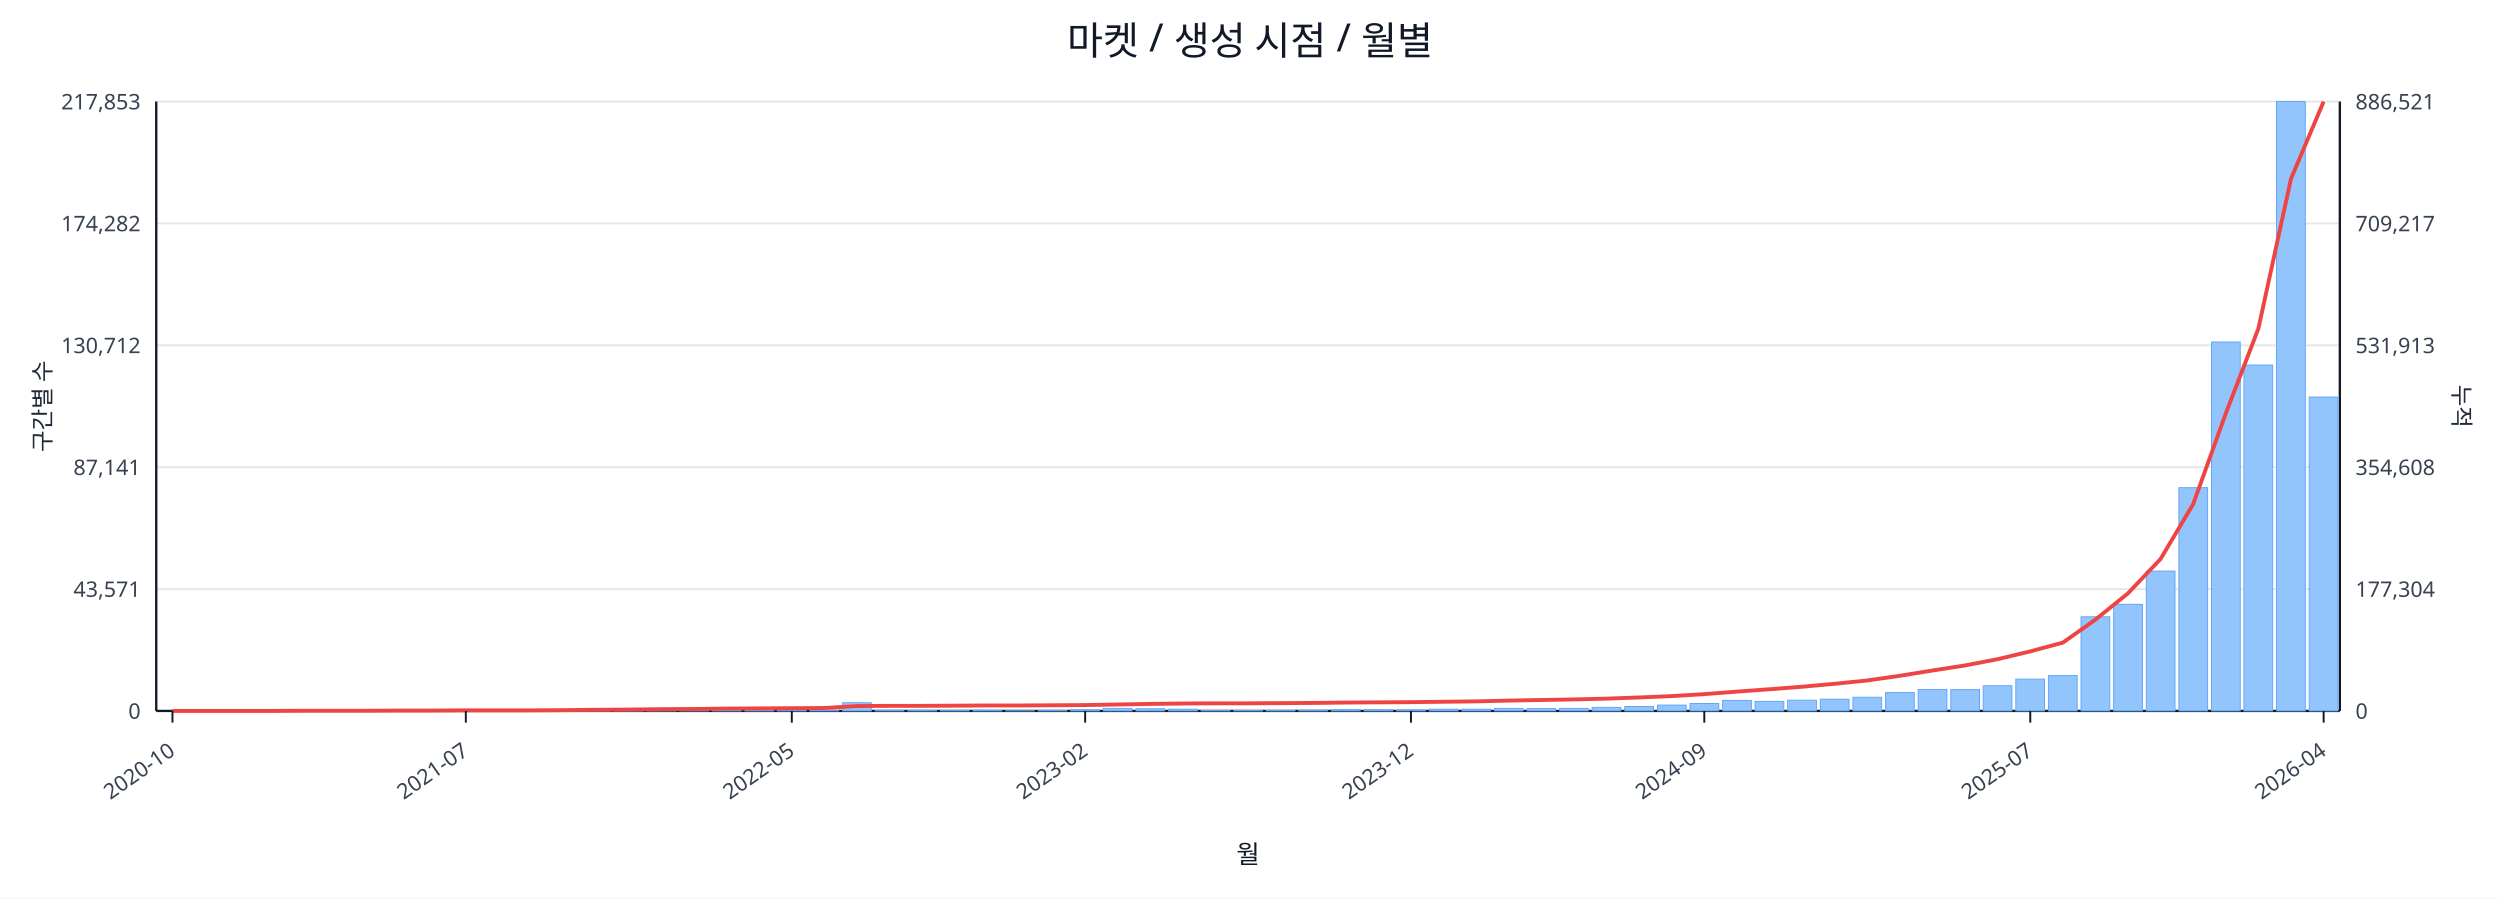
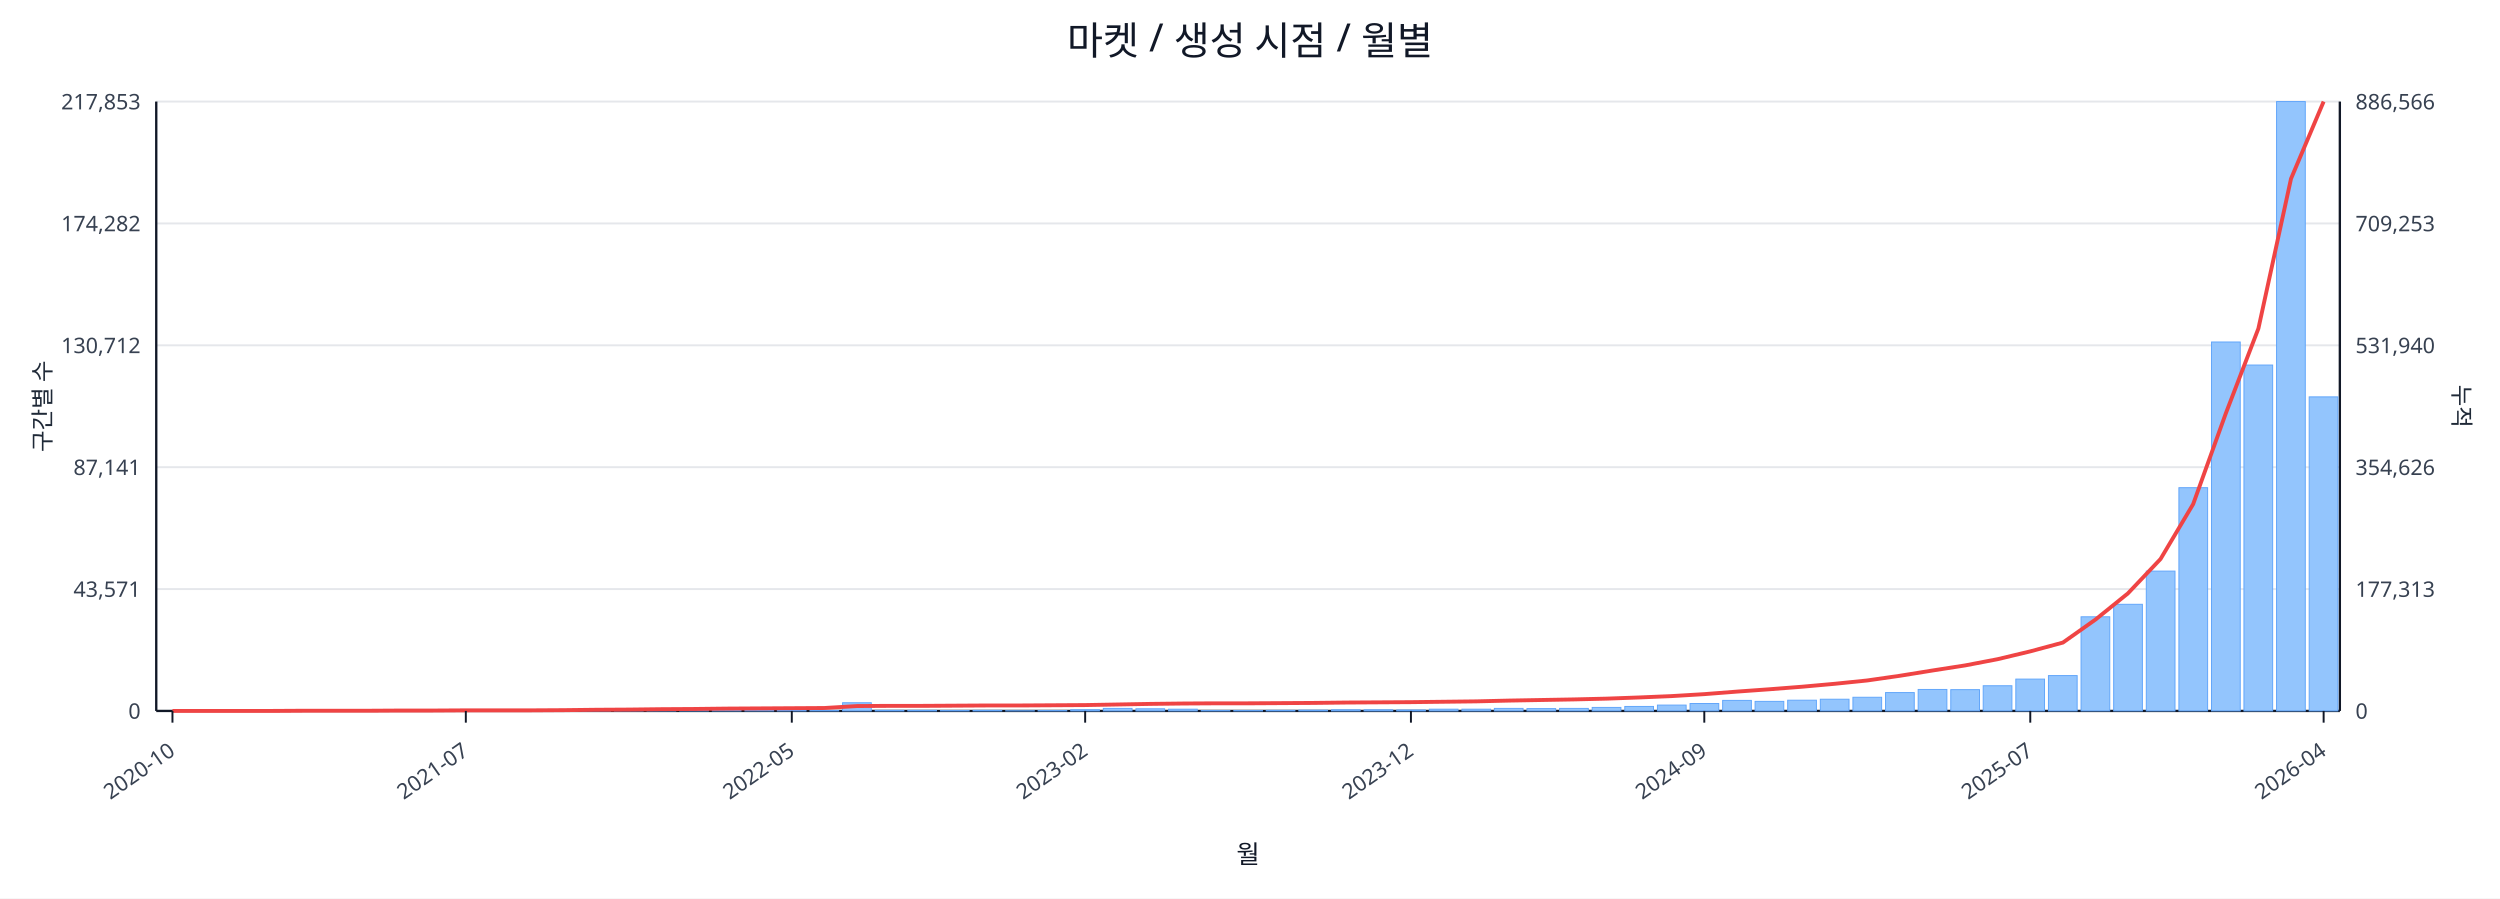
<svg xmlns="http://www.w3.org/2000/svg" width="1280" height="460" viewBox="0 0 1280 460">
  <rect x="0" y="0" width="100%" height="100%" fill="#ffffff" />
  <text x="640.0" y="28" font-size="20" text-anchor="middle" font-family="sans-serif" fill="#111827">마켓 / 생성 시점 / 월별</text>
  <line x1="80.0" y1="52.0" x2="1198.0" y2="52.0" stroke="#e5e7eb" stroke-width="1" />
  <text x="72.0" y="56.0" font-size="11" text-anchor="end" font-family="sans-serif" fill="#374151">217,853</text>
-   <text x="1206.0" y="56.0" font-size="11" text-anchor="start" font-family="sans-serif" fill="#374151">886,521</text>
+   <text x="1206.0" y="56.0" font-size="11" text-anchor="start" font-family="sans-serif" fill="#374151">886,566</text>
  <line x1="80.0" y1="114.4" x2="1198.0" y2="114.4" stroke="#e5e7eb" stroke-width="1" />
  <text x="72.0" y="118.4" font-size="11" text-anchor="end" font-family="sans-serif" fill="#374151">174,282</text>
-   <text x="1206.0" y="118.4" font-size="11" text-anchor="start" font-family="sans-serif" fill="#374151">709,217</text>
+   <text x="1206.0" y="118.4" font-size="11" text-anchor="start" font-family="sans-serif" fill="#374151">709,253</text>
  <line x1="80.0" y1="176.8" x2="1198.0" y2="176.8" stroke="#e5e7eb" stroke-width="1" />
  <text x="72.0" y="180.8" font-size="11" text-anchor="end" font-family="sans-serif" fill="#374151">130,712</text>
-   <text x="1206.0" y="180.8" font-size="11" text-anchor="start" font-family="sans-serif" fill="#374151">531,913</text>
+   <text x="1206.0" y="180.8" font-size="11" text-anchor="start" font-family="sans-serif" fill="#374151">531,940</text>
  <line x1="80.0" y1="239.2" x2="1198.0" y2="239.2" stroke="#e5e7eb" stroke-width="1" />
  <text x="72.0" y="243.2" font-size="11" text-anchor="end" font-family="sans-serif" fill="#374151">87,141</text>
-   <text x="1206.0" y="243.2" font-size="11" text-anchor="start" font-family="sans-serif" fill="#374151">354,608</text>
+   <text x="1206.0" y="243.2" font-size="11" text-anchor="start" font-family="sans-serif" fill="#374151">354,626</text>
  <line x1="80.0" y1="301.6" x2="1198.0" y2="301.6" stroke="#e5e7eb" stroke-width="1" />
  <text x="72.0" y="305.6" font-size="11" text-anchor="end" font-family="sans-serif" fill="#374151">43,571</text>
-   <text x="1206.0" y="305.6" font-size="11" text-anchor="start" font-family="sans-serif" fill="#374151">177,304</text>
+   <text x="1206.0" y="305.6" font-size="11" text-anchor="start" font-family="sans-serif" fill="#374151">177,313</text>
  <line x1="80.0" y1="364.0" x2="1198.0" y2="364.0" stroke="#e5e7eb" stroke-width="1" />
  <text x="72.0" y="368.0" font-size="11" text-anchor="end" font-family="sans-serif" fill="#374151">0</text>
  <text x="1206.0" y="368.0" font-size="11" text-anchor="start" font-family="sans-serif" fill="#374151">0</text>
  <line x1="80.0" y1="364.0" x2="1198.0" y2="364.0" stroke="#111827" stroke-width="1.2" />
  <line x1="80.0" y1="52.0" x2="80.0" y2="364.0" stroke="#111827" stroke-width="1.2" />
  <line x1="1198.0" y1="52.0" x2="1198.0" y2="364.0" stroke="#111827" stroke-width="1.2" />
  <rect x="81.0" y="364.0" width="14.7" height="0.0" fill="#93c5fd" stroke="#60a5fa" stroke-width="0.5" />
  <rect x="97.7" y="364.0" width="14.7" height="0.0" fill="#93c5fd" stroke="#60a5fa" stroke-width="0.5" />
  <rect x="114.4" y="364.0" width="14.7" height="0.0" fill="#93c5fd" stroke="#60a5fa" stroke-width="0.5" />
  <rect x="131.1" y="363.9" width="14.7" height="0.1" fill="#93c5fd" stroke="#60a5fa" stroke-width="0.5" />
  <rect x="147.7" y="363.9" width="14.7" height="0.1" fill="#93c5fd" stroke="#60a5fa" stroke-width="0.5" />
  <rect x="164.4" y="363.9" width="14.7" height="0.1" fill="#93c5fd" stroke="#60a5fa" stroke-width="0.5" />
  <rect x="181.1" y="363.9" width="14.7" height="0.1" fill="#93c5fd" stroke="#60a5fa" stroke-width="0.5" />
  <rect x="197.8" y="363.8" width="14.7" height="0.2" fill="#93c5fd" stroke="#60a5fa" stroke-width="0.5" />
  <rect x="214.5" y="363.7" width="14.7" height="0.3" fill="#93c5fd" stroke="#60a5fa" stroke-width="0.5" />
  <rect x="231.2" y="363.8" width="14.7" height="0.2" fill="#93c5fd" stroke="#60a5fa" stroke-width="0.5" />
  <rect x="247.9" y="363.8" width="14.7" height="0.2" fill="#93c5fd" stroke="#60a5fa" stroke-width="0.5" />
  <rect x="264.6" y="363.9" width="14.7" height="0.1" fill="#93c5fd" stroke="#60a5fa" stroke-width="0.5" />
  <rect x="281.2" y="363.7" width="14.7" height="0.3" fill="#93c5fd" stroke="#60a5fa" stroke-width="0.5" />
  <rect x="297.9" y="363.4" width="14.7" height="0.6" fill="#93c5fd" stroke="#60a5fa" stroke-width="0.5" />
  <rect x="314.6" y="363.5" width="14.7" height="0.5" fill="#93c5fd" stroke="#60a5fa" stroke-width="0.5" />
  <rect x="331.3" y="363.1" width="14.7" height="0.9" fill="#93c5fd" stroke="#60a5fa" stroke-width="0.5" />
  <rect x="348.0" y="363.5" width="14.7" height="0.5" fill="#93c5fd" stroke="#60a5fa" stroke-width="0.5" />
  <rect x="364.7" y="363.3" width="14.7" height="0.7" fill="#93c5fd" stroke="#60a5fa" stroke-width="0.5" />
  <rect x="381.4" y="363.4" width="14.7" height="0.6" fill="#93c5fd" stroke="#60a5fa" stroke-width="0.5" />
  <rect x="398.0" y="363.6" width="14.7" height="0.4" fill="#93c5fd" stroke="#60a5fa" stroke-width="0.5" />
  <rect x="414.7" y="363.8" width="14.7" height="0.2" fill="#93c5fd" stroke="#60a5fa" stroke-width="0.5" />
  <rect x="431.4" y="359.8" width="14.7" height="4.2" fill="#93c5fd" stroke="#60a5fa" stroke-width="0.5" />
  <rect x="448.1" y="363.7" width="14.7" height="0.3" fill="#93c5fd" stroke="#60a5fa" stroke-width="0.5" />
  <rect x="464.8" y="363.7" width="14.7" height="0.3" fill="#93c5fd" stroke="#60a5fa" stroke-width="0.5" />
  <rect x="481.5" y="363.8" width="14.7" height="0.2" fill="#93c5fd" stroke="#60a5fa" stroke-width="0.5" />
  <rect x="498.2" y="363.7" width="14.7" height="0.3" fill="#93c5fd" stroke="#60a5fa" stroke-width="0.5" />
  <rect x="514.9" y="363.9" width="14.7" height="0.1" fill="#93c5fd" stroke="#60a5fa" stroke-width="0.5" />
  <rect x="531.5" y="363.8" width="14.7" height="0.2" fill="#93c5fd" stroke="#60a5fa" stroke-width="0.5" />
  <rect x="548.2" y="363.4" width="14.7" height="0.6" fill="#93c5fd" stroke="#60a5fa" stroke-width="0.5" />
  <rect x="564.9" y="362.7" width="14.7" height="1.3" fill="#93c5fd" stroke="#60a5fa" stroke-width="0.5" />
  <rect x="581.6" y="362.9" width="14.7" height="1.1" fill="#93c5fd" stroke="#60a5fa" stroke-width="0.5" />
  <rect x="598.3" y="363.1" width="14.7" height="0.9" fill="#93c5fd" stroke="#60a5fa" stroke-width="0.5" />
  <rect x="615.0" y="363.8" width="14.7" height="0.2" fill="#93c5fd" stroke="#60a5fa" stroke-width="0.5" />
  <rect x="631.7" y="363.8" width="14.7" height="0.2" fill="#93c5fd" stroke="#60a5fa" stroke-width="0.5" />
  <rect x="648.3" y="363.7" width="14.7" height="0.3" fill="#93c5fd" stroke="#60a5fa" stroke-width="0.5" />
  <rect x="665.0" y="363.6" width="14.7" height="0.4" fill="#93c5fd" stroke="#60a5fa" stroke-width="0.5" />
  <rect x="681.7" y="363.4" width="14.7" height="0.6" fill="#93c5fd" stroke="#60a5fa" stroke-width="0.5" />
  <rect x="698.4" y="363.4" width="14.7" height="0.6" fill="#93c5fd" stroke="#60a5fa" stroke-width="0.5" />
  <rect x="715.1" y="363.5" width="14.7" height="0.5" fill="#93c5fd" stroke="#60a5fa" stroke-width="0.5" />
  <rect x="731.8" y="363.1" width="14.7" height="0.9" fill="#93c5fd" stroke="#60a5fa" stroke-width="0.5" />
  <rect x="748.5" y="363.1" width="14.7" height="0.9" fill="#93c5fd" stroke="#60a5fa" stroke-width="0.5" />
  <rect x="765.1" y="362.7" width="14.7" height="1.3" fill="#93c5fd" stroke="#60a5fa" stroke-width="0.5" />
  <rect x="781.8" y="362.8" width="14.7" height="1.2" fill="#93c5fd" stroke="#60a5fa" stroke-width="0.5" />
  <rect x="798.5" y="362.7" width="14.7" height="1.3" fill="#93c5fd" stroke="#60a5fa" stroke-width="0.5" />
  <rect x="815.2" y="362.2" width="14.7" height="1.8" fill="#93c5fd" stroke="#60a5fa" stroke-width="0.5" />
  <rect x="831.9" y="361.7" width="14.7" height="2.3" fill="#93c5fd" stroke="#60a5fa" stroke-width="0.5" />
  <rect x="848.6" y="361.0" width="14.7" height="3.0" fill="#93c5fd" stroke="#60a5fa" stroke-width="0.5" />
  <rect x="865.3" y="360.2" width="14.7" height="3.8" fill="#93c5fd" stroke="#60a5fa" stroke-width="0.5" />
  <rect x="882.0" y="358.6" width="14.7" height="5.4" fill="#93c5fd" stroke="#60a5fa" stroke-width="0.5" />
  <rect x="898.6" y="359.1" width="14.7" height="4.9" fill="#93c5fd" stroke="#60a5fa" stroke-width="0.5" />
  <rect x="915.3" y="358.5" width="14.7" height="5.5" fill="#93c5fd" stroke="#60a5fa" stroke-width="0.5" />
  <rect x="932.0" y="358.0" width="14.7" height="6.0" fill="#93c5fd" stroke="#60a5fa" stroke-width="0.5" />
  <rect x="948.7" y="357.0" width="14.7" height="7.0" fill="#93c5fd" stroke="#60a5fa" stroke-width="0.5" />
  <rect x="965.4" y="354.6" width="14.7" height="9.4" fill="#93c5fd" stroke="#60a5fa" stroke-width="0.5" />
  <rect x="982.1" y="353.0" width="14.7" height="11.0" fill="#93c5fd" stroke="#60a5fa" stroke-width="0.5" />
  <rect x="998.8" y="353.1" width="14.7" height="10.9" fill="#93c5fd" stroke="#60a5fa" stroke-width="0.5" />
  <rect x="1015.4" y="351.1" width="14.7" height="12.9" fill="#93c5fd" stroke="#60a5fa" stroke-width="0.5" />
  <rect x="1032.1" y="347.7" width="14.7" height="16.3" fill="#93c5fd" stroke="#60a5fa" stroke-width="0.5" />
  <rect x="1048.8" y="345.9" width="14.7" height="18.1" fill="#93c5fd" stroke="#60a5fa" stroke-width="0.5" />
  <rect x="1065.5" y="315.8" width="14.7" height="48.2" fill="#93c5fd" stroke="#60a5fa" stroke-width="0.5" />
  <rect x="1082.2" y="309.4" width="14.7" height="54.6" fill="#93c5fd" stroke="#60a5fa" stroke-width="0.5" />
  <rect x="1098.9" y="292.4" width="14.7" height="71.6" fill="#93c5fd" stroke="#60a5fa" stroke-width="0.5" />
  <rect x="1115.6" y="249.7" width="14.7" height="114.3" fill="#93c5fd" stroke="#60a5fa" stroke-width="0.5" />
  <rect x="1132.3" y="175.1" width="14.7" height="188.9" fill="#93c5fd" stroke="#60a5fa" stroke-width="0.5" />
  <rect x="1148.9" y="186.9" width="14.7" height="177.1" fill="#93c5fd" stroke="#60a5fa" stroke-width="0.5" />
  <rect x="1165.6" y="52.0" width="14.7" height="312.0" fill="#93c5fd" stroke="#60a5fa" stroke-width="0.5" />
-   <rect x="1182.3" y="203.3" width="14.7" height="160.7" fill="#93c5fd" stroke="#60a5fa" stroke-width="0.5" />
+   <rect x="1182.3" y="203.2" width="14.7" height="160.8" fill="#93c5fd" stroke="#60a5fa" stroke-width="0.5" />
  <polyline fill="none" stroke="#ef4444" stroke-width="2" points="88.3,364.0 105.0,364.0 121.7,364.0 138.4,364.0 155.1,363.9 171.8,363.9 188.5,363.9 205.1,363.8 221.8,363.8 238.5,363.7 255.2,363.7 271.9,363.7 288.6,363.6 305.3,363.4 322.0,363.3 338.6,363.1 355.3,363.0 372.0,362.8 388.7,362.7 405.4,362.6 422.1,362.5 438.8,361.5 455.4,361.4 472.1,361.4 488.8,361.3 505.5,361.2 522.2,361.2 538.9,361.1 555.6,361.0 572.3,360.7 588.9,360.4 605.6,360.2 622.3,360.1 639.0,360.1 655.7,360.0 672.4,359.9 689.1,359.7 705.7,359.6 722.4,359.5 739.1,359.3 755.8,359.1 772.5,358.7 789.2,358.4 805.9,358.1 822.6,357.7 839.2,357.1 855.9,356.4 872.6,355.4 889.3,354.1 906.0,352.9 922.7,351.6 939.4,350.1 956.0,348.4 972.7,346.0 989.4,343.3 1006.1,340.7 1022.8,337.5 1039.5,333.5 1056.2,329.0 1072.9,317.2 1089.5,303.8 1106.2,286.2 1122.9,258.1 1139.6,211.7 1156.3,168.2 1173.0,91.5 1189.7,52.0" />
  <line x1="88.3" y1="364.0" x2="88.3" y2="370.0" stroke="#111827" stroke-width="1" />
  <text x="90.3" y="386.0" font-size="11" text-anchor="end" transform="rotate(-35 90.3 386.0)" font-family="sans-serif" fill="#374151">2020-10</text>
  <line x1="238.5" y1="364.0" x2="238.5" y2="370.0" stroke="#111827" stroke-width="1" />
  <text x="240.5" y="386.0" font-size="11" text-anchor="end" transform="rotate(-35 240.5 386.0)" font-family="sans-serif" fill="#374151">2021-07</text>
  <line x1="405.4" y1="364.0" x2="405.4" y2="370.0" stroke="#111827" stroke-width="1" />
  <text x="407.4" y="386.0" font-size="11" text-anchor="end" transform="rotate(-35 407.4 386.0)" font-family="sans-serif" fill="#374151">2022-05</text>
  <line x1="555.6" y1="364.0" x2="555.6" y2="370.0" stroke="#111827" stroke-width="1" />
  <text x="557.6" y="386.0" font-size="11" text-anchor="end" transform="rotate(-35 557.6 386.0)" font-family="sans-serif" fill="#374151">2023-02</text>
  <line x1="722.4" y1="364.0" x2="722.4" y2="370.0" stroke="#111827" stroke-width="1" />
  <text x="724.4" y="386.0" font-size="11" text-anchor="end" transform="rotate(-35 724.4 386.0)" font-family="sans-serif" fill="#374151">2023-12</text>
  <line x1="872.6" y1="364.0" x2="872.6" y2="370.0" stroke="#111827" stroke-width="1" />
  <text x="874.6" y="386.0" font-size="11" text-anchor="end" transform="rotate(-35 874.6 386.0)" font-family="sans-serif" fill="#374151">2024-09</text>
  <line x1="1039.5" y1="364.0" x2="1039.5" y2="370.0" stroke="#111827" stroke-width="1" />
  <text x="1041.5" y="386.0" font-size="11" text-anchor="end" transform="rotate(-35 1041.5 386.0)" font-family="sans-serif" fill="#374151">2025-07</text>
  <line x1="1189.7" y1="364.0" x2="1189.7" y2="370.0" stroke="#111827" stroke-width="1" />
  <text x="1191.7" y="386.0" font-size="11" text-anchor="end" transform="rotate(-35 1191.7 386.0)" font-family="sans-serif" fill="#374151">2026-04</text>
  <text x="26" y="208.0" font-size="12" transform="rotate(-90 26 208.0)" text-anchor="middle" font-family="sans-serif" fill="#1f2937">구간별 수</text>
  <text x="1256.0" y="208.0" font-size="12" transform="rotate(90 1256.0 208.0)" text-anchor="middle" font-family="sans-serif" fill="#1f2937">누적</text>
  <text x="639.0" y="442.0" font-size="13" text-anchor="middle" font-family="sans-serif" fill="#111827">월</text>
</svg>
